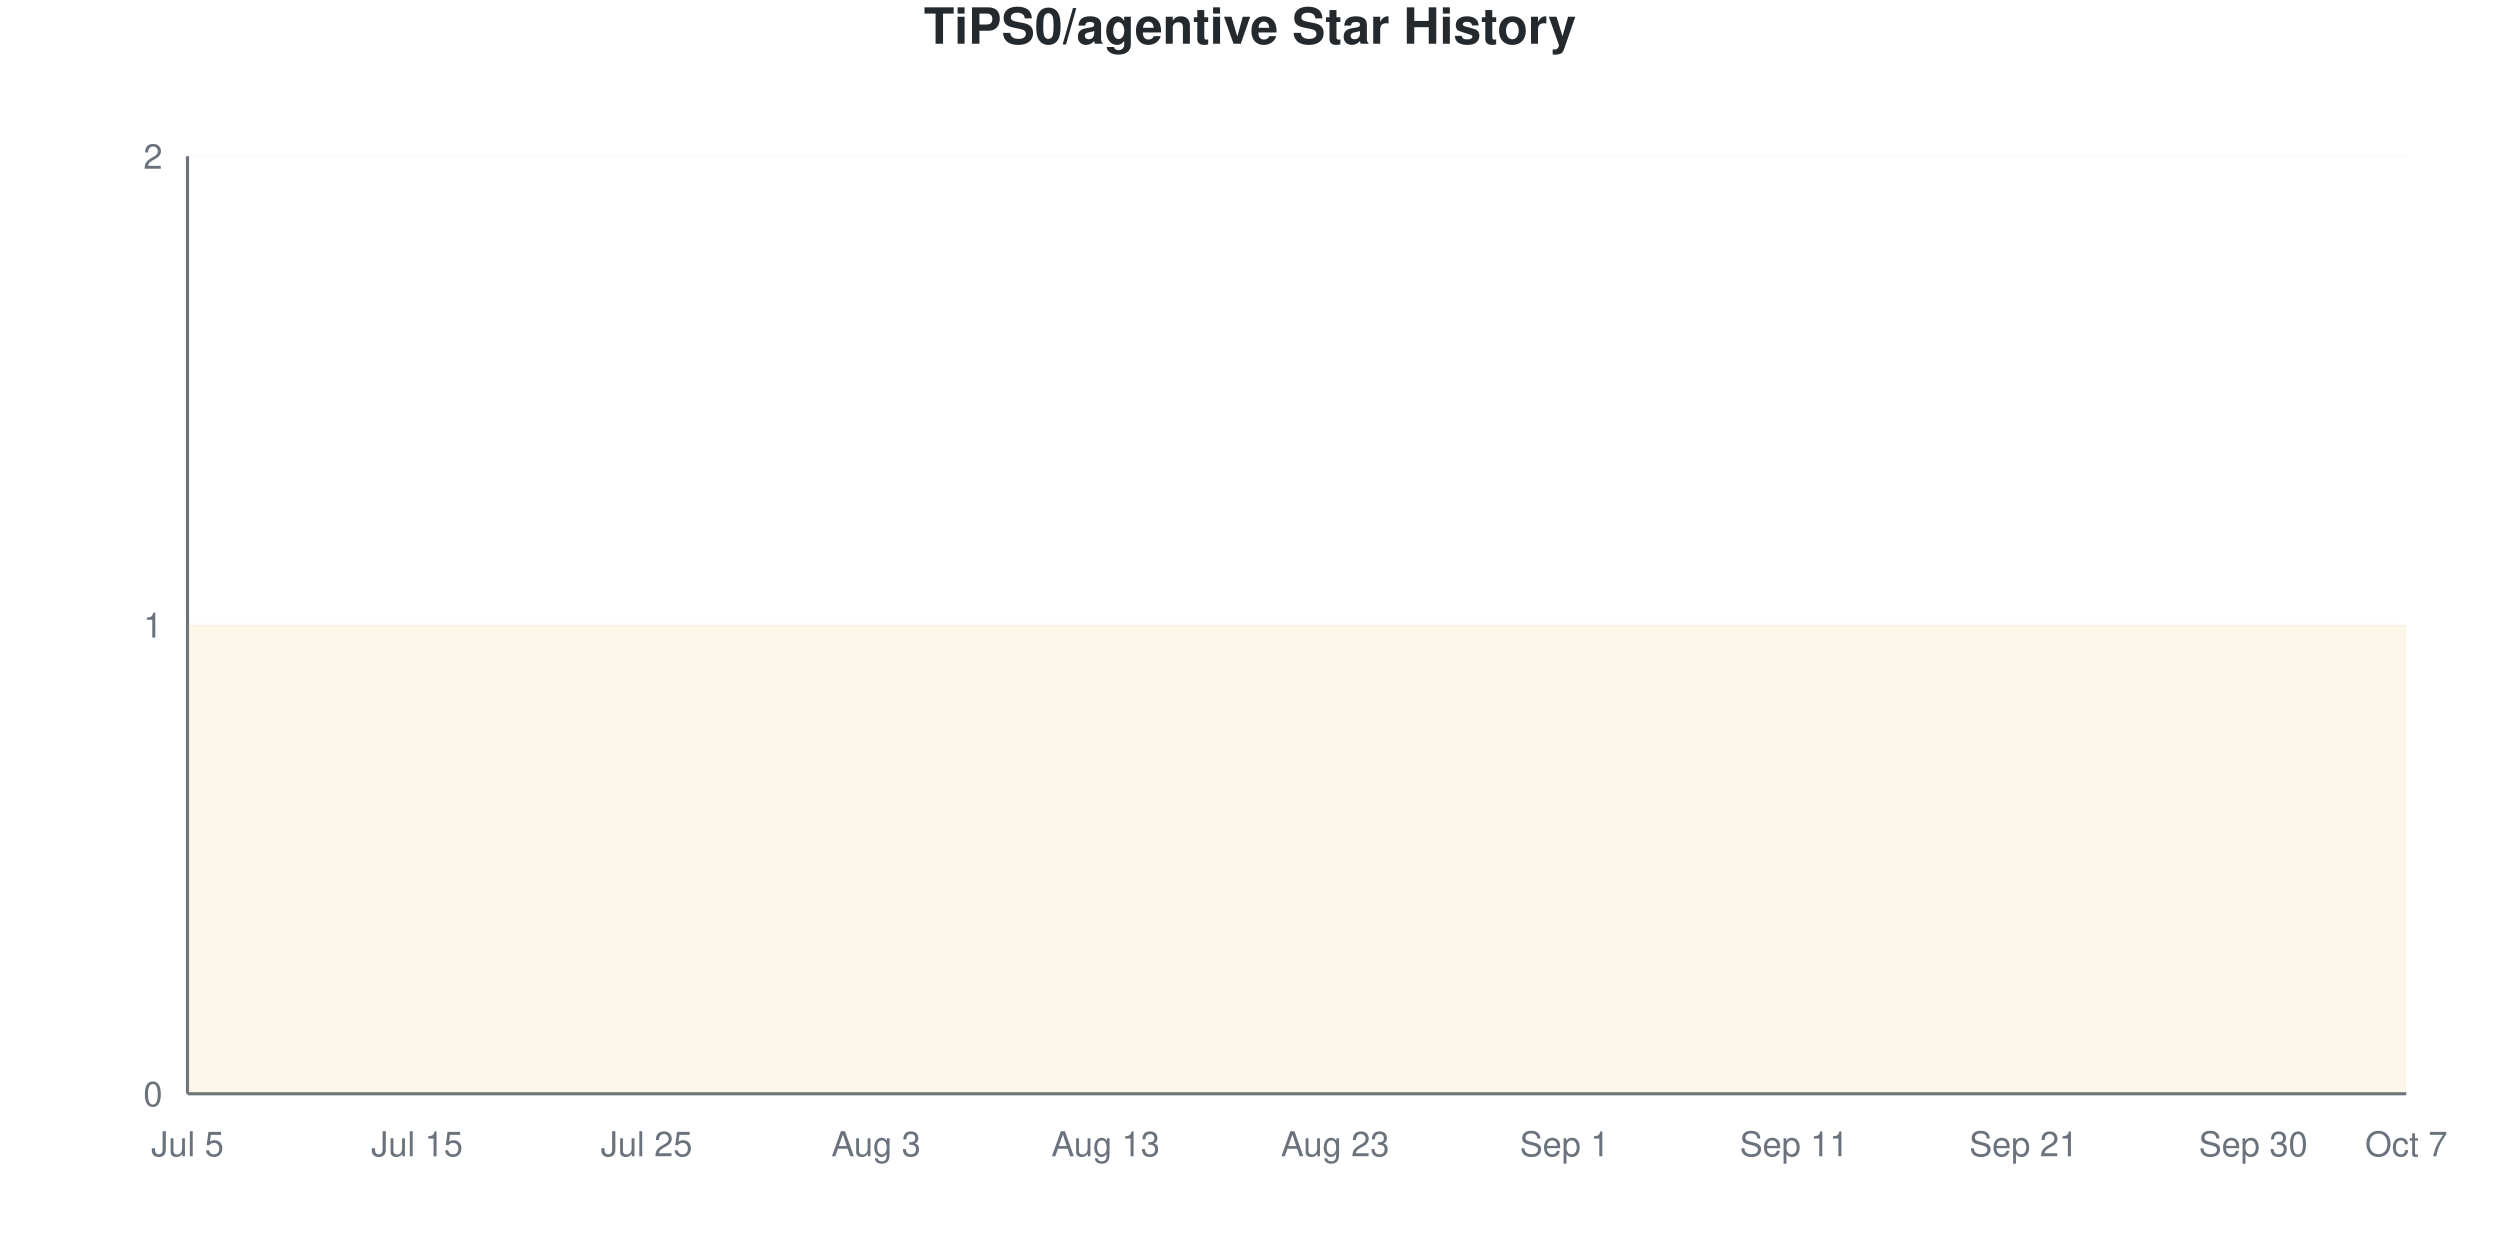
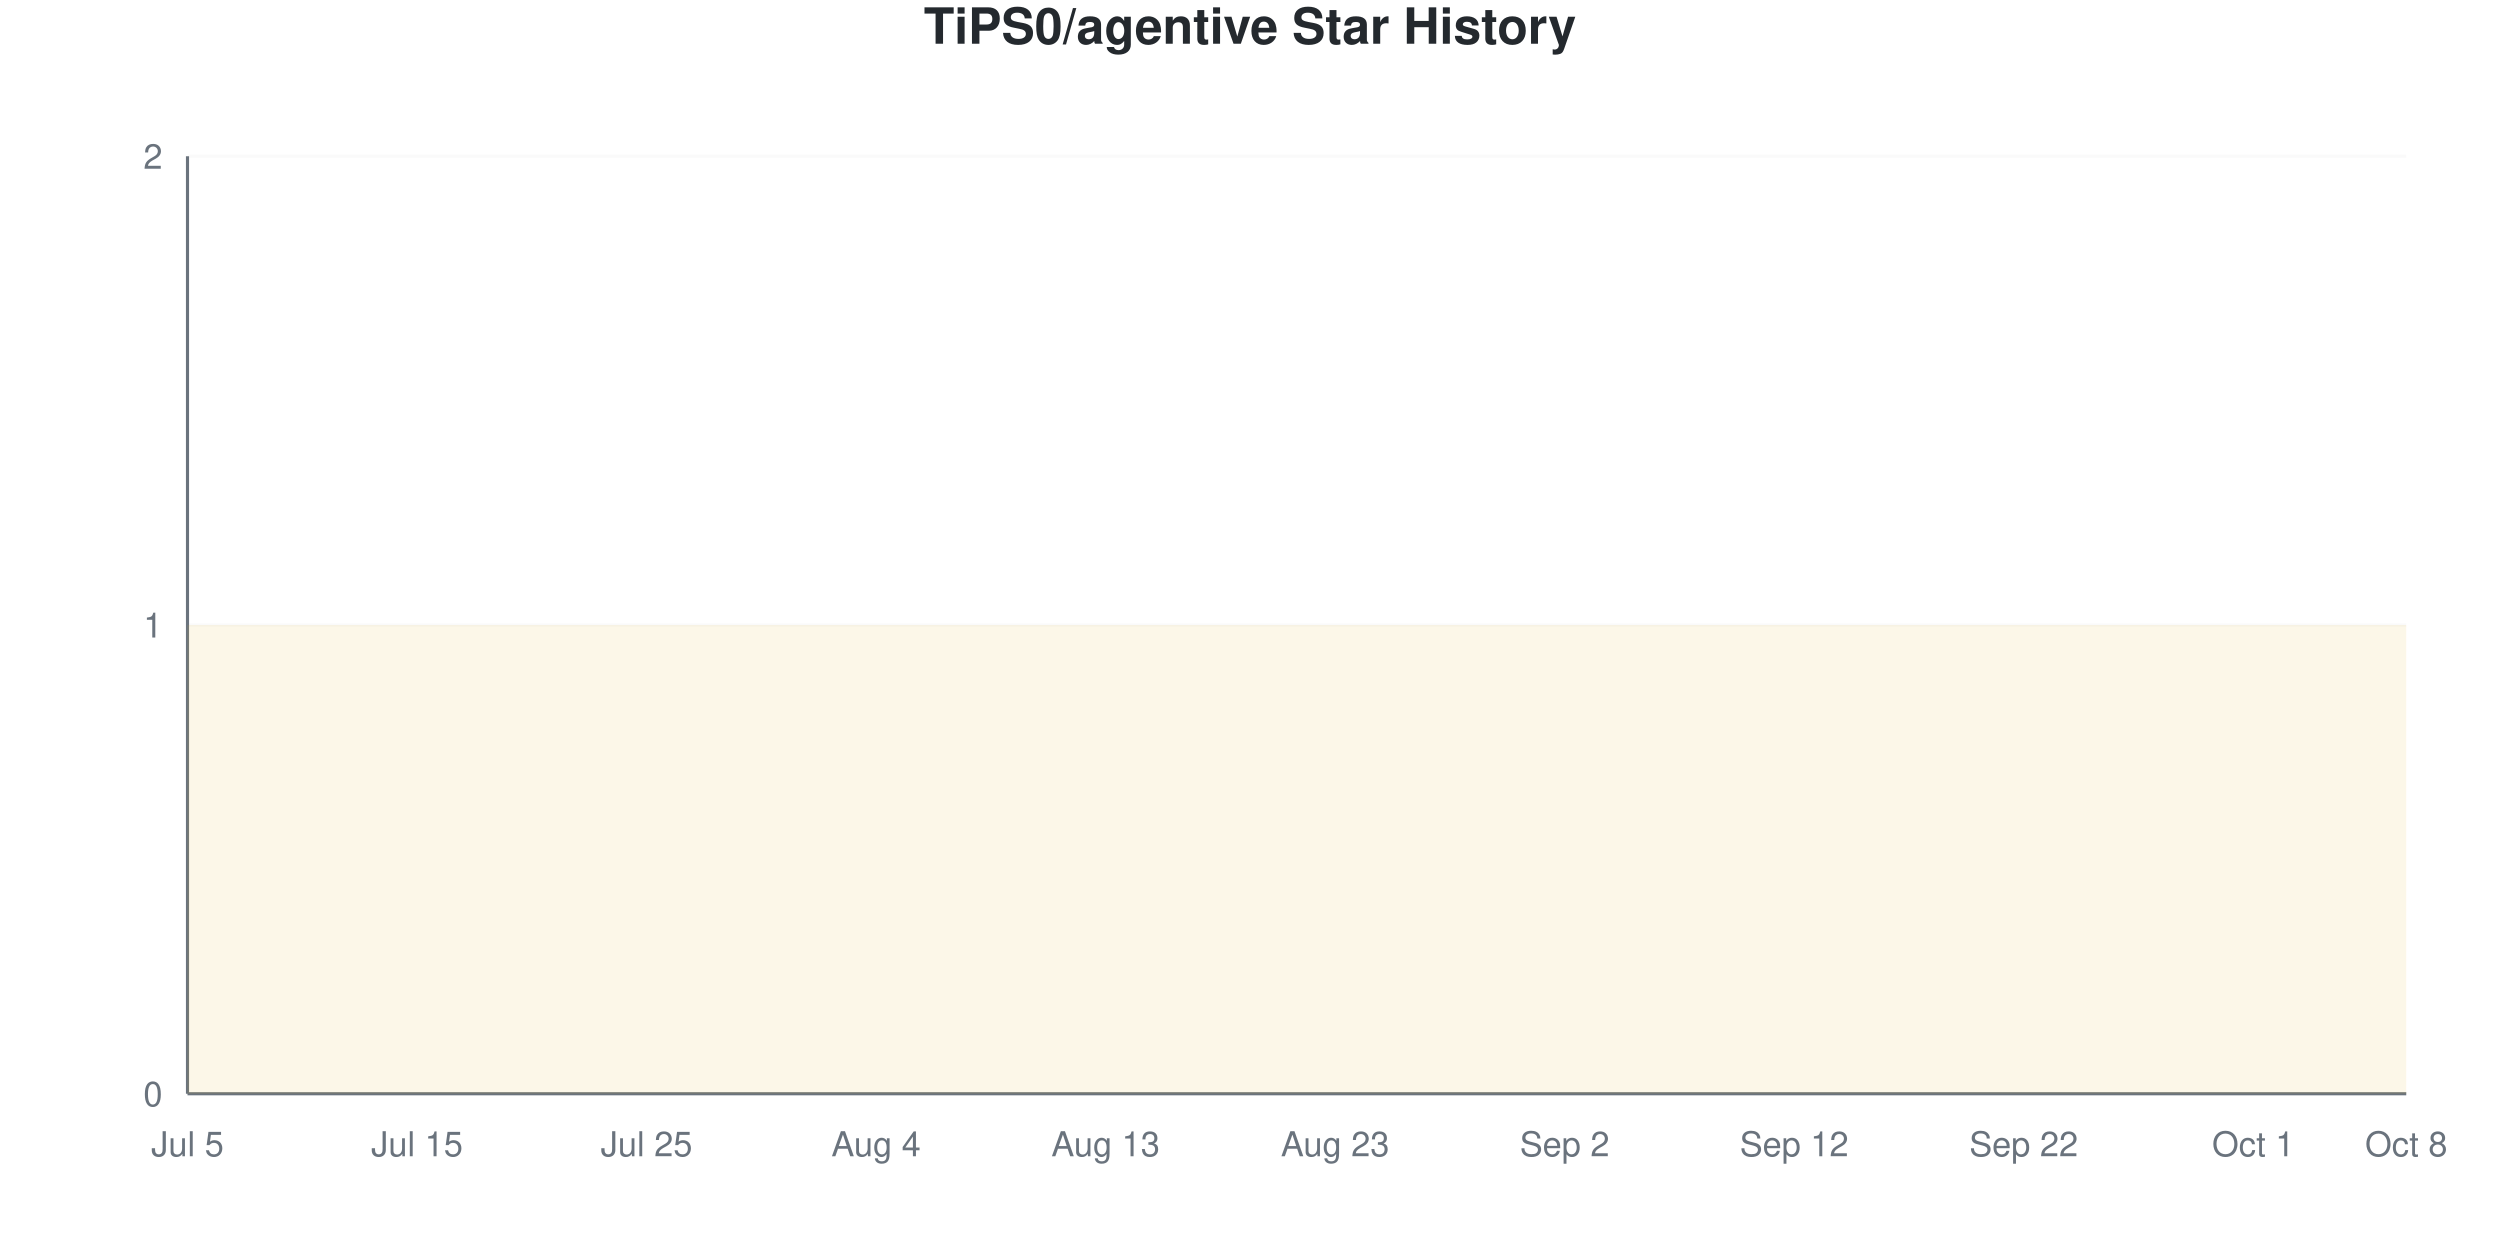
<svg xmlns="http://www.w3.org/2000/svg" viewBox="0 0 800 400" width="800" height="400">
  <style>
    @keyframes drawLine {
      to { stroke-dashoffset: 0; }
    }
    @keyframes fadeInPoint {
      from { opacity: 0; }
      to { opacity: 1; }
    }
    .data-line-0 {
      stroke-dasharray: 1290;
      stroke-dashoffset: 1290;
      animation: drawLine 2s ease-out forwards;
    }
    .data-point {
      opacity: 0;
      animation: fadeInPoint 0.5s ease-out forwards;
    }
    .chart-bg { fill: #fff; }
    .chart-text { fill: #24292e; }
    .chart-muted { fill: #6a737d; }
    .chart-grid { stroke: #eee; }
    .chart-axis { stroke: #6a737d; }
    @media (prefers-color-scheme: dark) {
      .chart-bg { fill: #0d1117; }
      .chart-text { fill: #e6edf3; }
      .chart-muted { fill: #8b949e; }
      .chart-grid { stroke: #21262d; }
      .chart-axis { stroke: #8b949e; }
    }
  </style>
  <rect width="800" height="400" class="chart-bg" />
  <text x="400" y="14" text-anchor="middle" class="chart-text" font-size="16" font-weight="bold" font-family="-apple-system, BlinkMacSystemFont, 'Segoe UI', Helvetica, Arial, sans-serif">TiPS0/agentive Star History</text>
  <g class="grid">
    <line x1="60" y1="350" x2="770" y2="350" class="chart-grid" stroke-opacity="0.3" />
    <text x="52" y="354" text-anchor="end" class="chart-muted" font-size="11" font-family="-apple-system, BlinkMacSystemFont, 'Segoe UI', Helvetica, Arial, sans-serif">0</text>
    <line x1="60" y1="200" x2="770" y2="200" class="chart-grid" stroke-opacity="0.3" />
    <text x="52" y="204" text-anchor="end" class="chart-muted" font-size="11" font-family="-apple-system, BlinkMacSystemFont, 'Segoe UI', Helvetica, Arial, sans-serif">1</text>
    <line x1="60" y1="50" x2="770" y2="50" class="chart-grid" stroke-opacity="0.3" />
    <text x="52" y="54" text-anchor="end" class="chart-muted" font-size="11" font-family="-apple-system, BlinkMacSystemFont, 'Segoe UI', Helvetica, Arial, sans-serif">2</text>
  </g>
  <g class="milestones">
    
  </g>
  <g class="x-axis">
    <text x="60" y="370" text-anchor="middle" class="chart-muted" font-size="11" font-family="-apple-system, BlinkMacSystemFont, 'Segoe UI', Helvetica, Arial, sans-serif">Jul 5</text>
    <text x="133.448" y="370" text-anchor="middle" class="chart-muted" font-size="11" font-family="-apple-system, BlinkMacSystemFont, 'Segoe UI', Helvetica, Arial, sans-serif">Jul 15</text>
    <text x="206.897" y="370" text-anchor="middle" class="chart-muted" font-size="11" font-family="-apple-system, BlinkMacSystemFont, 'Segoe UI', Helvetica, Arial, sans-serif">Jul 25</text>
-     <text x="280.345" y="370" text-anchor="middle" class="chart-muted" font-size="11" font-family="-apple-system, BlinkMacSystemFont, 'Segoe UI', Helvetica, Arial, sans-serif">Aug 3</text>
+     <text x="280.345" y="370" text-anchor="middle" class="chart-muted" font-size="11" font-family="-apple-system, BlinkMacSystemFont, 'Segoe UI', Helvetica, Arial, sans-serif">Aug 4</text>
    <text x="353.793" y="370" text-anchor="middle" class="chart-muted" font-size="11" font-family="-apple-system, BlinkMacSystemFont, 'Segoe UI', Helvetica, Arial, sans-serif">Aug 13</text>
    <text x="427.241" y="370" text-anchor="middle" class="chart-muted" font-size="11" font-family="-apple-system, BlinkMacSystemFont, 'Segoe UI', Helvetica, Arial, sans-serif">Aug 23</text>
-     <text x="500.69" y="370" text-anchor="middle" class="chart-muted" font-size="11" font-family="-apple-system, BlinkMacSystemFont, 'Segoe UI', Helvetica, Arial, sans-serif">Sep 1</text>
-     <text x="574.138" y="370" text-anchor="middle" class="chart-muted" font-size="11" font-family="-apple-system, BlinkMacSystemFont, 'Segoe UI', Helvetica, Arial, sans-serif">Sep 11</text>
-     <text x="647.586" y="370" text-anchor="middle" class="chart-muted" font-size="11" font-family="-apple-system, BlinkMacSystemFont, 'Segoe UI', Helvetica, Arial, sans-serif">Sep 21</text>
-     <text x="721.034" y="370" text-anchor="middle" class="chart-muted" font-size="11" font-family="-apple-system, BlinkMacSystemFont, 'Segoe UI', Helvetica, Arial, sans-serif">Sep 30</text>
-     <text x="770" y="370" text-anchor="middle" class="chart-muted" font-size="11" font-family="-apple-system, BlinkMacSystemFont, 'Segoe UI', Helvetica, Arial, sans-serif">Oct 7</text>
+     <text x="500.69" y="370" text-anchor="middle" class="chart-muted" font-size="11" font-family="-apple-system, BlinkMacSystemFont, 'Segoe UI', Helvetica, Arial, sans-serif">Sep 2</text>
+     <text x="574.138" y="370" text-anchor="middle" class="chart-muted" font-size="11" font-family="-apple-system, BlinkMacSystemFont, 'Segoe UI', Helvetica, Arial, sans-serif">Sep 12</text>
+     <text x="647.586" y="370" text-anchor="middle" class="chart-muted" font-size="11" font-family="-apple-system, BlinkMacSystemFont, 'Segoe UI', Helvetica, Arial, sans-serif">Sep 22</text>
+     <text x="721.034" y="370" text-anchor="middle" class="chart-muted" font-size="11" font-family="-apple-system, BlinkMacSystemFont, 'Segoe UI', Helvetica, Arial, sans-serif">Oct 1</text>
+     <text x="770" y="370" text-anchor="middle" class="chart-muted" font-size="11" font-family="-apple-system, BlinkMacSystemFont, 'Segoe UI', Helvetica, Arial, sans-serif">Oct 8</text>
  </g>
  <line x1="60" y1="50" x2="60" y2="350" class="chart-axis" stroke-width="1" />
  <line x1="60" y1="350" x2="770" y2="350" class="chart-axis" stroke-width="1" />
  <path d="M60,350 L60,200 C68.161,200 76.322,200 84.483,200 C92.644,200 100.805,200 108.966,200 C117.126,200 125.287,200 133.448,200 C141.609,200 149.77,200 157.931,200 C166.092,200 174.253,200 182.414,200 C190.575,200 198.736,200 206.897,200 C215.057,200 223.218,200 231.379,200 C239.54,200 247.701,200 255.862,200 C264.023,200 272.184,200 280.345,200 C288.506,200 296.667,200 304.828,200 C312.989,200 321.149,200 329.31,200 C337.471,200 345.632,200 353.793,200 C361.954,200 370.115,200 378.276,200 C386.437,200 394.598,200 402.759,200 C410.92,200 419.08,200 427.241,200 C435.402,200 443.563,200 451.724,200 C459.885,200 468.046,200 476.207,200 C484.368,200 492.529,200 500.69,200 C508.851,200 517.011,200 525.172,200 C533.333,200 541.494,200 549.655,200 C557.816,200 565.977,200 574.138,200 C582.299,200 590.46,200 598.621,200 C606.782,200 614.943,200 623.103,200 C631.264,200 639.425,200 647.586,200 C655.747,200 663.908,200 672.069,200 C680.23,200 688.391,200 696.552,200 C704.713,200 712.874,200 721.034,200 C729.195,200 737.356,200 745.517,200 C753.678,200 761.839,200 770,200 L770,350 L60,350 Z" fill="#dfb317" fill-opacity="0.1" />
  <path d="M60,350 L60,200 C68.161,200 76.322,200 84.483,200 C92.644,200 100.805,200 108.966,200 C117.126,200 125.287,200 133.448,200 C141.609,200 149.77,200 157.931,200 C166.092,200 174.253,200 182.414,200 C190.575,200 198.736,200 206.897,200 C215.057,200 223.218,200 231.379,200 C239.54,200 247.701,200 255.862,200 C264.023,200 272.184,200 280.345,200 C288.506,200 296.667,200 304.828,200 C312.989,200 321.149,200 329.31,200 C337.471,200 345.632,200 353.793,200 C361.954,200 370.115,200 378.276,200 C386.437,200 394.598,200 402.759,200 C410.92,200 419.08,200 427.241,200 C435.402,200 443.563,200 451.724,200 C459.885,200 468.046,200 476.207,200 C484.368,200 492.529,200 500.69,200 C508.851,200 517.011,200 525.172,200 C533.333,200 541.494,200 549.655,200 C557.816,200 565.977,200 574.138,200 C582.299,200 590.46,200 598.621,200 C606.782,200 614.943,200 623.103,200 C631.264,200 639.425,200 647.586,200 C655.747,200 663.908,200 672.069,200 C680.23,200 688.391,200 696.552,200 C704.713,200 712.874,200 721.034,200 C729.195,200 737.356,200 745.517,200 C753.678,200 761.839,200 770,200" fill="none" stroke="#dfb317" stroke-width="2.5" class="data-line-0" />
  <g class="points">
    <circle cx="60" cy="200" r="4" fill="#dfb317" class="data-point" style="animation-delay: 1.50s" />
    <circle cx="84.483" cy="200" r="4" fill="#dfb317" class="data-point" style="animation-delay: 1.55s" />
    <circle cx="108.966" cy="200" r="4" fill="#dfb317" class="data-point" style="animation-delay: 1.60s" />
    <circle cx="133.448" cy="200" r="4" fill="#dfb317" class="data-point" style="animation-delay: 1.65s" />
    <circle cx="157.931" cy="200" r="4" fill="#dfb317" class="data-point" style="animation-delay: 1.70s" />
    <circle cx="182.414" cy="200" r="4" fill="#dfb317" class="data-point" style="animation-delay: 1.75s" />
    <circle cx="206.897" cy="200" r="4" fill="#dfb317" class="data-point" style="animation-delay: 1.80s" />
    <circle cx="231.379" cy="200" r="4" fill="#dfb317" class="data-point" style="animation-delay: 1.85s" />
    <circle cx="255.862" cy="200" r="4" fill="#dfb317" class="data-point" style="animation-delay: 1.90s" />
    <circle cx="280.345" cy="200" r="4" fill="#dfb317" class="data-point" style="animation-delay: 1.95s" />
    <circle cx="304.828" cy="200" r="4" fill="#dfb317" class="data-point" style="animation-delay: 2.00s" />
    <circle cx="329.31" cy="200" r="4" fill="#dfb317" class="data-point" style="animation-delay: 2.05s" />
    <circle cx="353.793" cy="200" r="4" fill="#dfb317" class="data-point" style="animation-delay: 2.10s" />
    <circle cx="378.276" cy="200" r="4" fill="#dfb317" class="data-point" style="animation-delay: 2.15s" />
    <circle cx="402.759" cy="200" r="4" fill="#dfb317" class="data-point" style="animation-delay: 2.20s" />
    <circle cx="427.241" cy="200" r="4" fill="#dfb317" class="data-point" style="animation-delay: 2.25s" />
    <circle cx="451.724" cy="200" r="4" fill="#dfb317" class="data-point" style="animation-delay: 2.30s" />
    <circle cx="476.207" cy="200" r="4" fill="#dfb317" class="data-point" style="animation-delay: 2.35s" />
    <circle cx="500.69" cy="200" r="4" fill="#dfb317" class="data-point" style="animation-delay: 2.40s" />
    <circle cx="525.172" cy="200" r="4" fill="#dfb317" class="data-point" style="animation-delay: 2.45s" />
    <circle cx="549.655" cy="200" r="4" fill="#dfb317" class="data-point" style="animation-delay: 2.50s" />
    <circle cx="574.138" cy="200" r="4" fill="#dfb317" class="data-point" style="animation-delay: 2.55s" />
    <circle cx="598.621" cy="200" r="4" fill="#dfb317" class="data-point" style="animation-delay: 2.60s" />
    <circle cx="623.103" cy="200" r="4" fill="#dfb317" class="data-point" style="animation-delay: 2.65s" />
    <circle cx="647.586" cy="200" r="4" fill="#dfb317" class="data-point" style="animation-delay: 2.70s" />
    <circle cx="672.069" cy="200" r="4" fill="#dfb317" class="data-point" style="animation-delay: 2.75s" />
    <circle cx="696.552" cy="200" r="4" fill="#dfb317" class="data-point" style="animation-delay: 2.80s" />
    <circle cx="721.034" cy="200" r="4" fill="#dfb317" class="data-point" style="animation-delay: 2.85s" />
    <circle cx="745.517" cy="200" r="4" fill="#dfb317" class="data-point" style="animation-delay: 2.90s" />
    <circle cx="770" cy="200" r="4" fill="#dfb317" class="data-point" style="animation-delay: 2.95s" />
  </g>
</svg>
